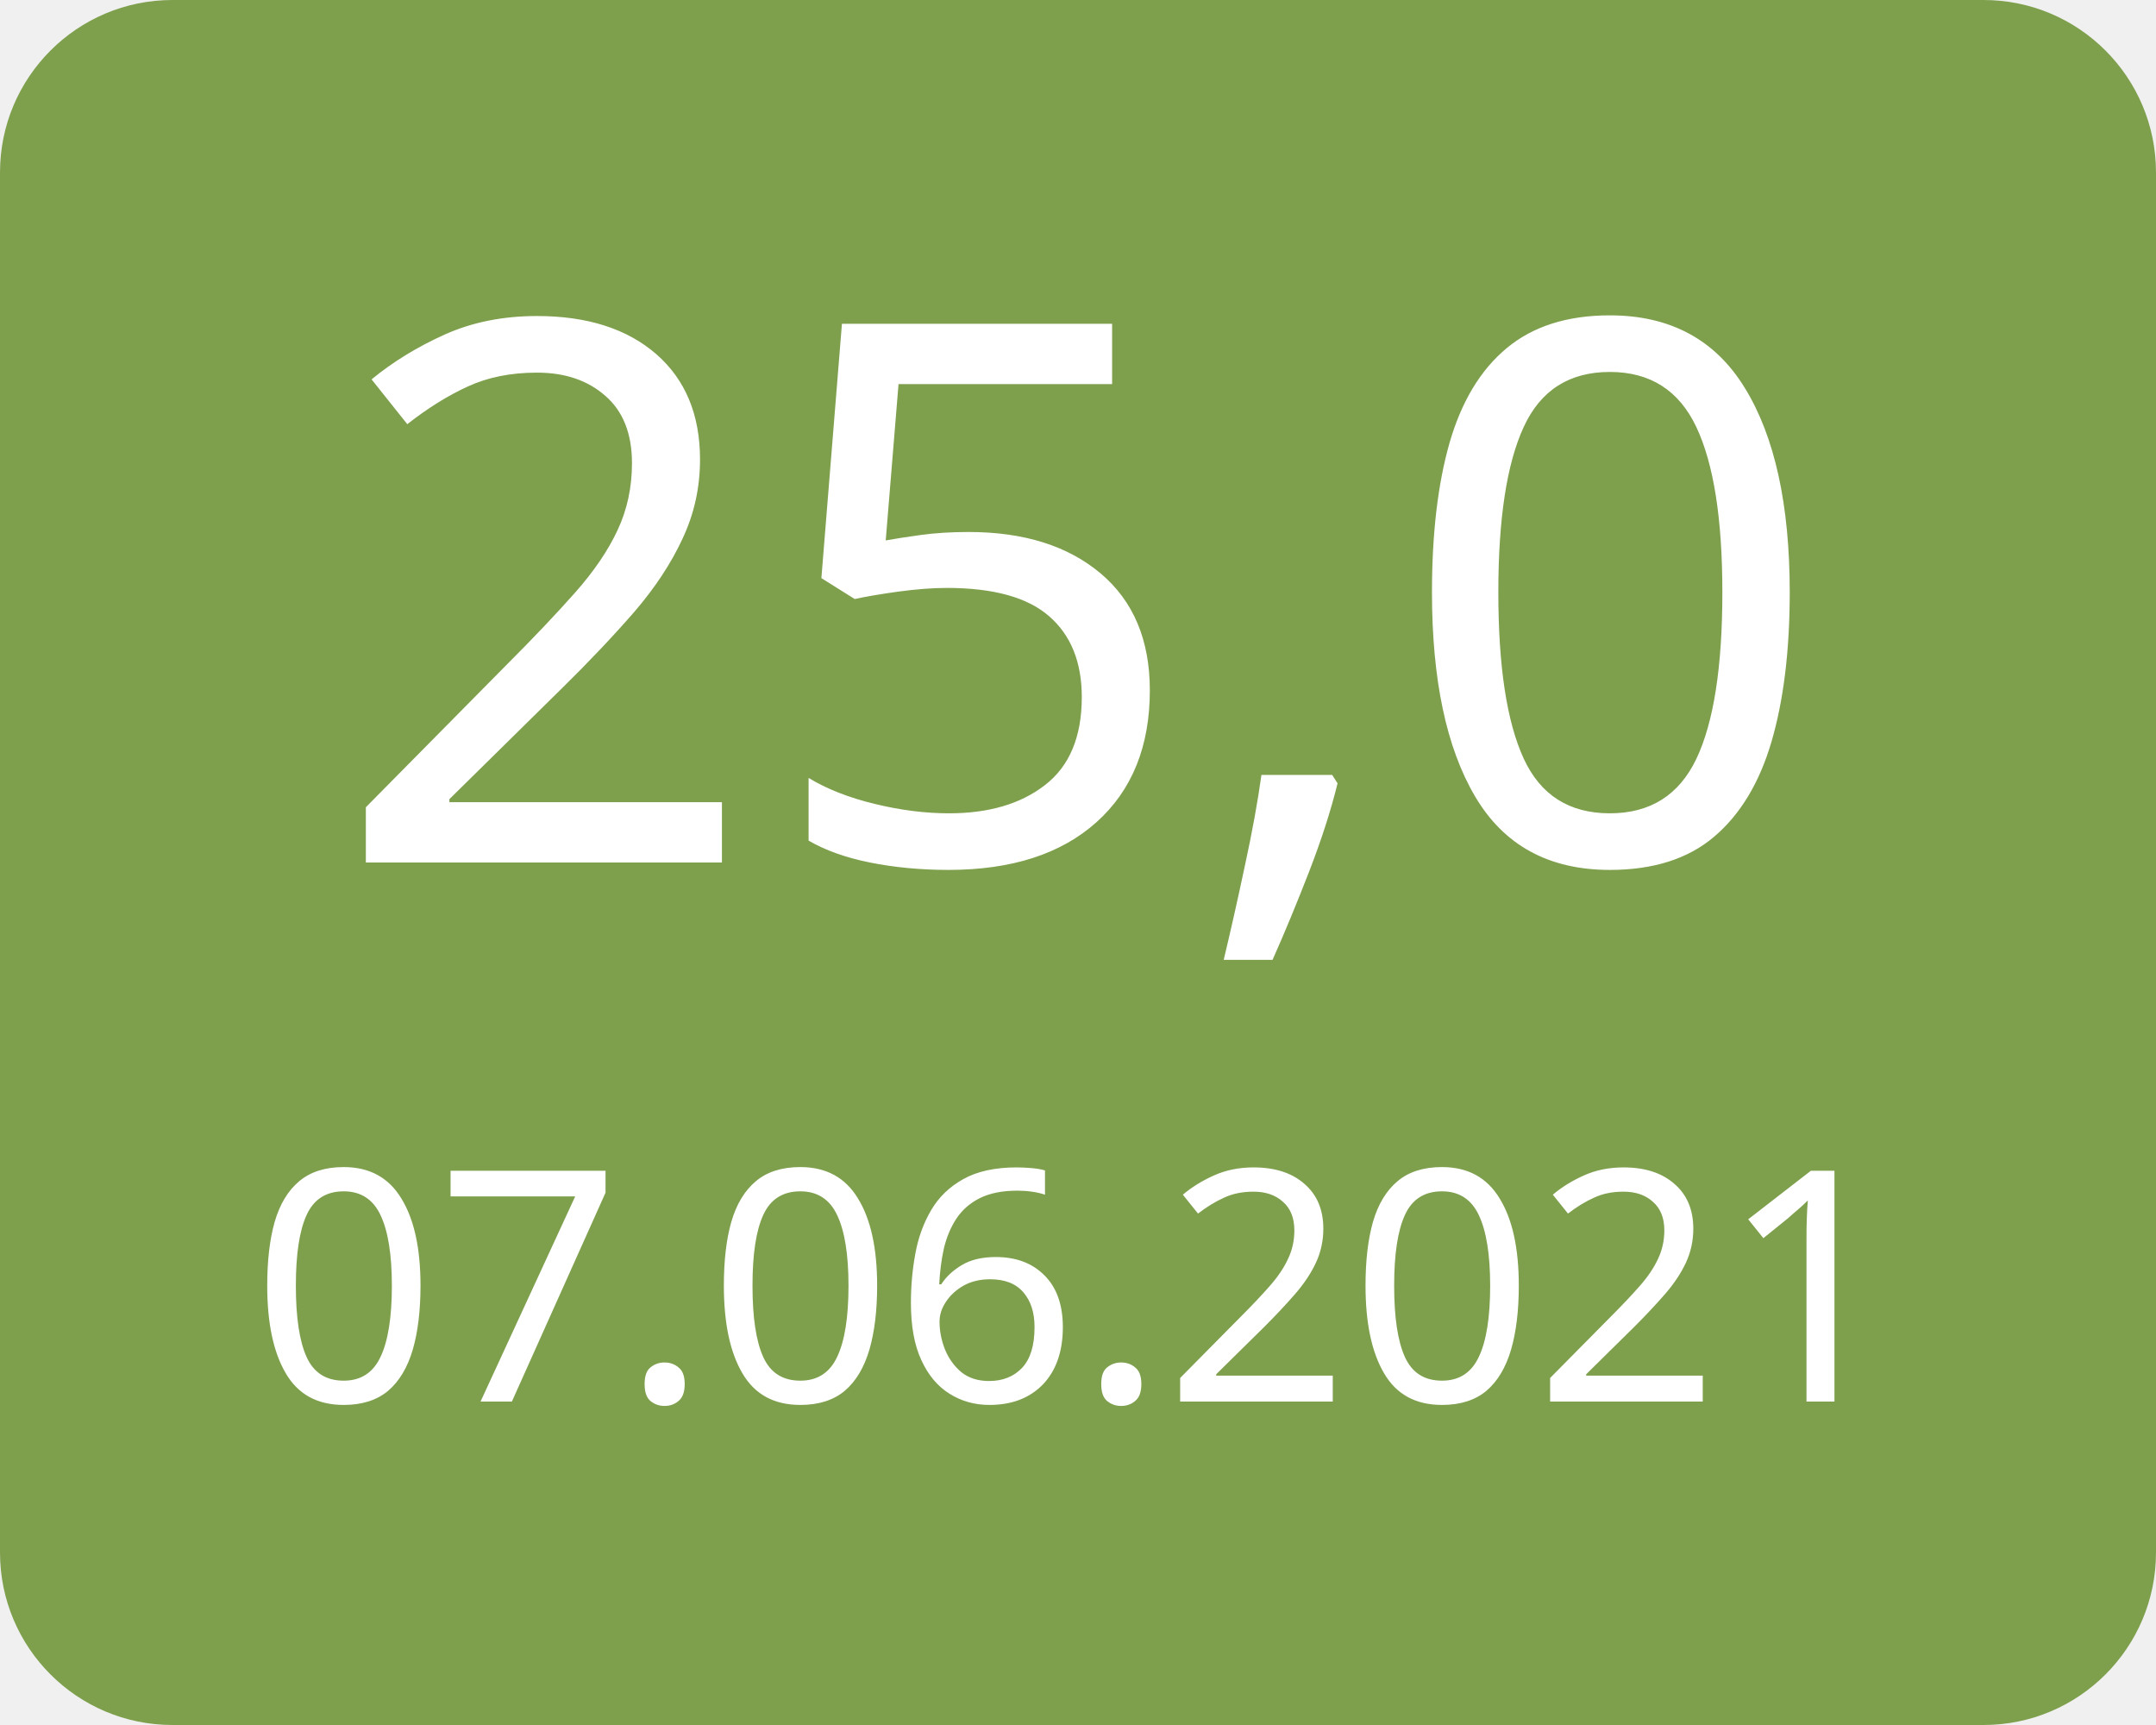
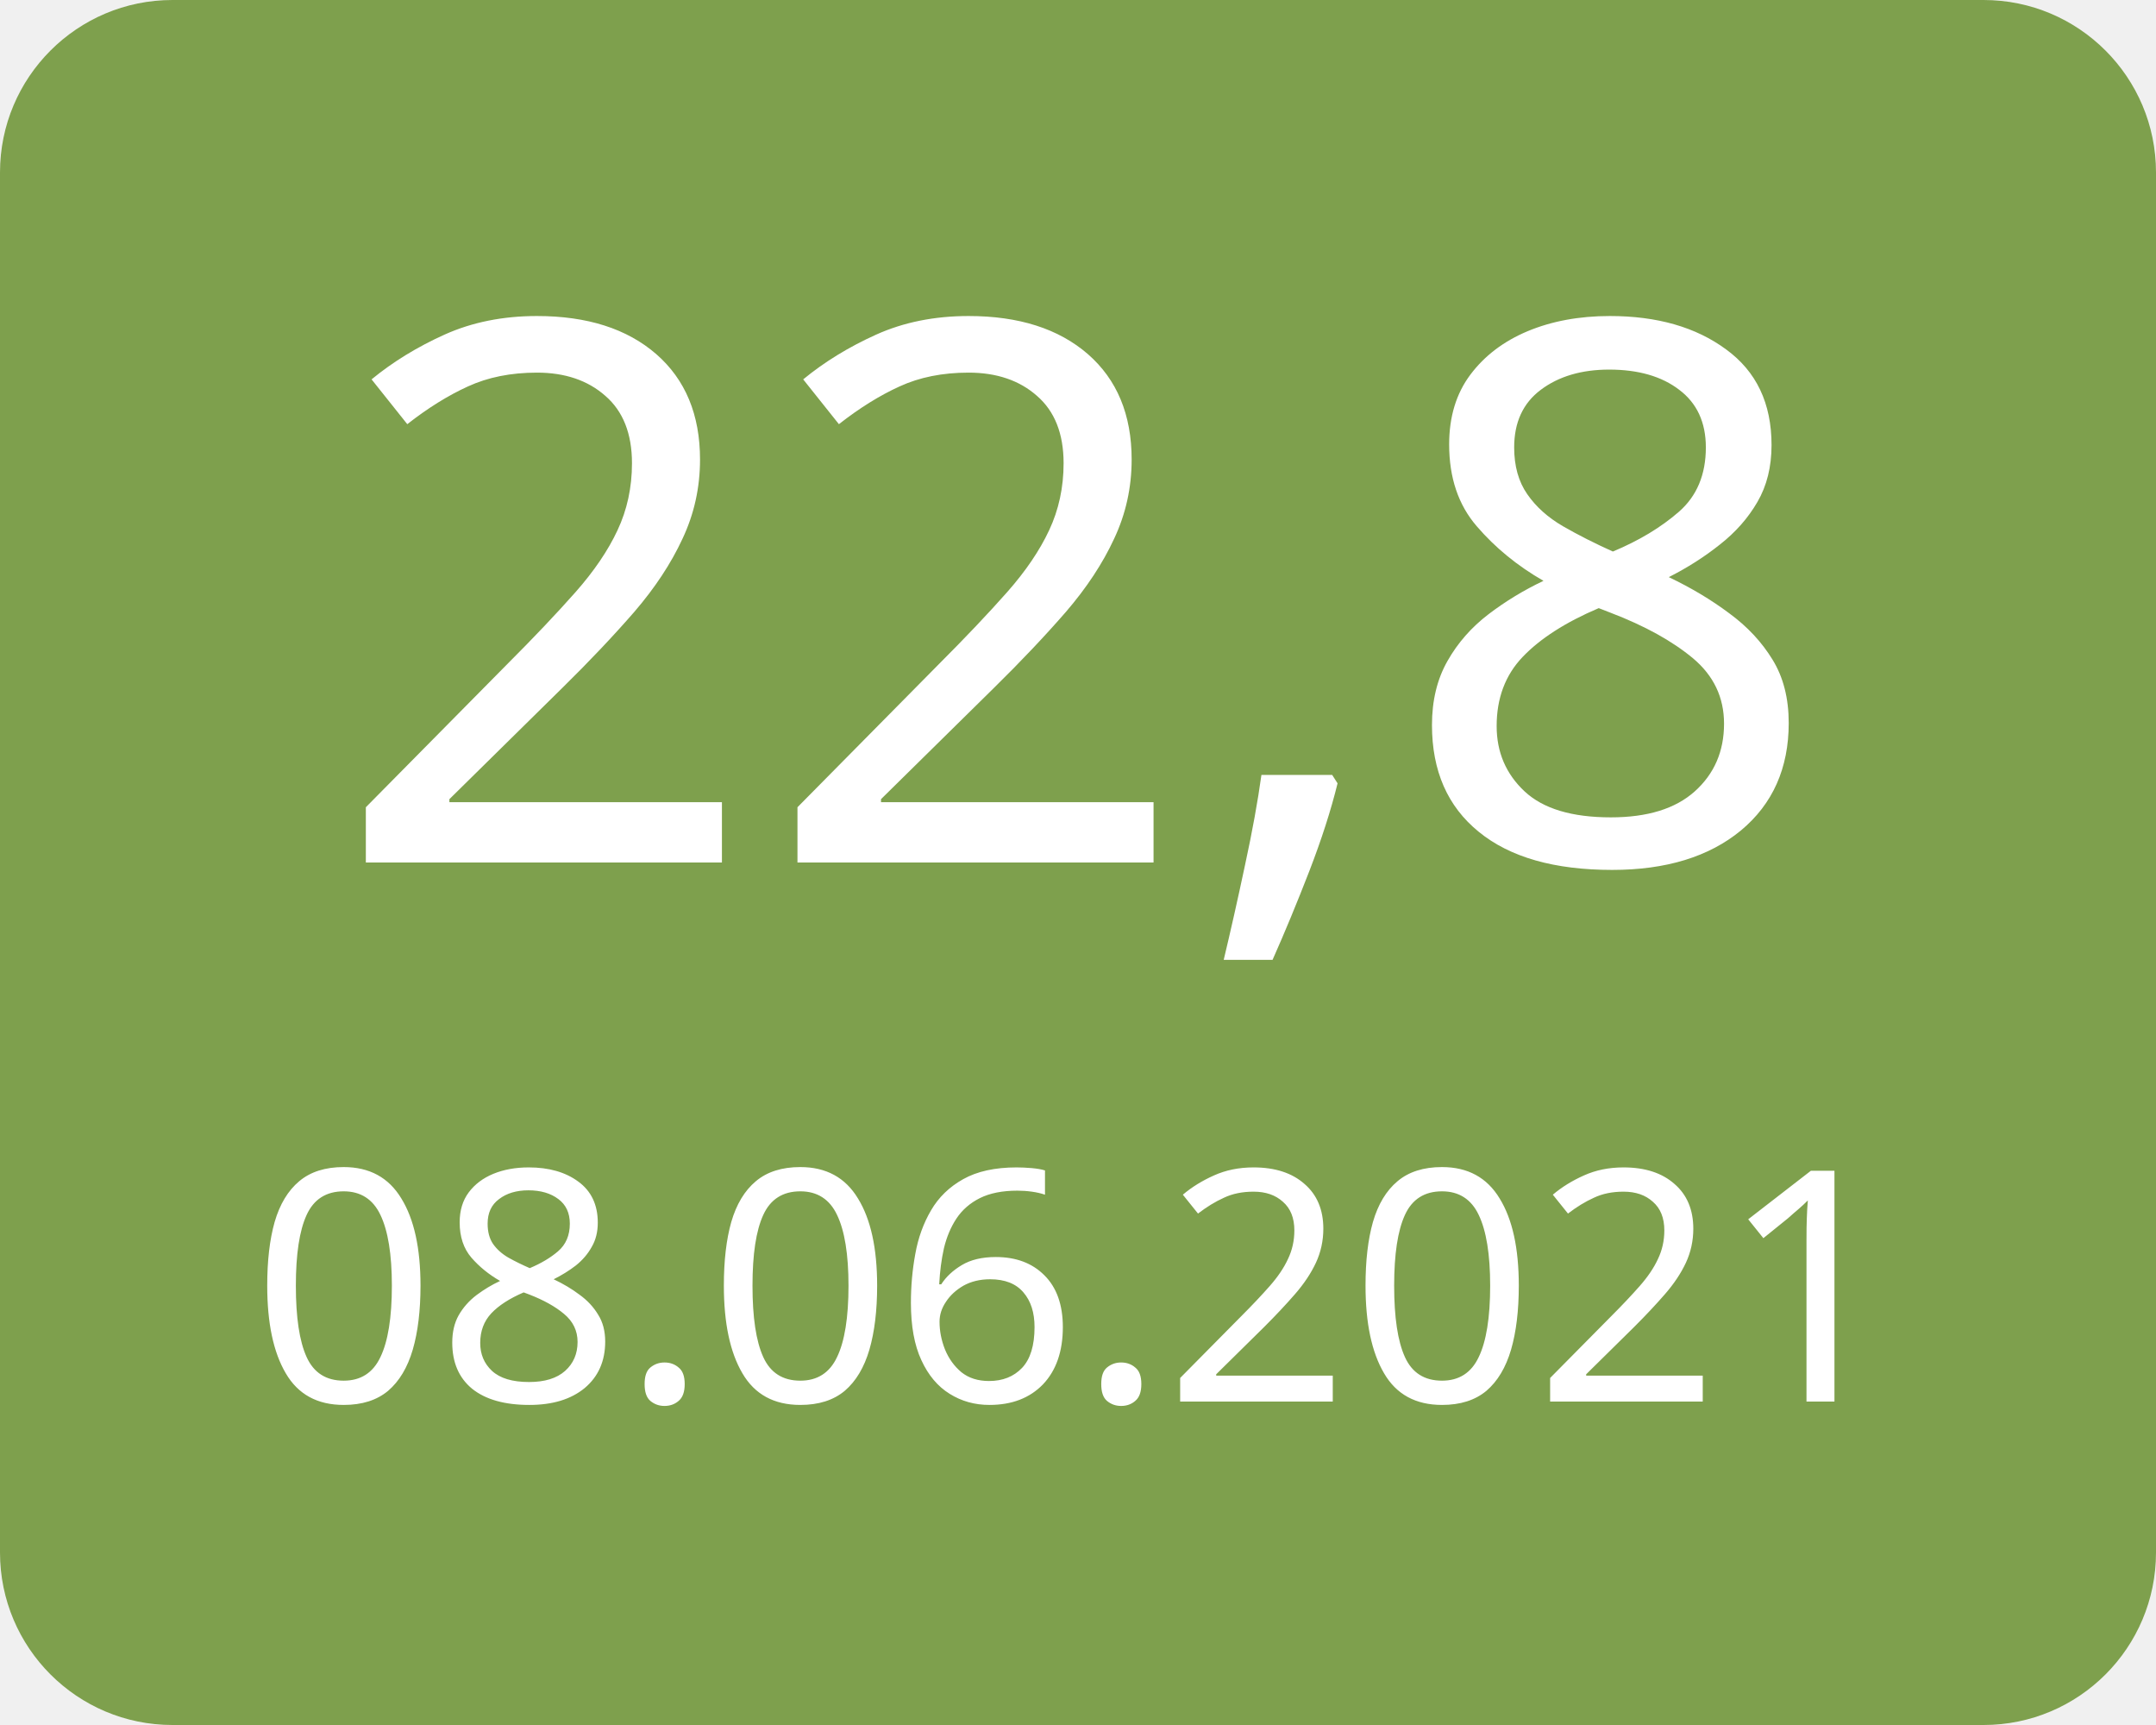
<svg xmlns="http://www.w3.org/2000/svg" width="100" height="80">
  <g>
    <rect x="0" y="0" width="100" height="80" fill="#7ea04d" rx="8" ry="8" />
-     <text x="50" y="40" font-family="Verdana" text-anchor="middle" font-size="35" fill="white">25,0</text>
-     <text x="50" y="65" font-family="Verdana" text-anchor="middle" font-size="15" fill="white">07.06.2021</text>
+     <text x="50" y="40" font-family="Verdana" text-anchor="middle" font-size="35" fill="white">22,8</text>
+     <text x="50" y="65" font-family="Verdana" text-anchor="middle" font-size="15" fill="white">08.06.2021</text>
  </g>
</svg>
